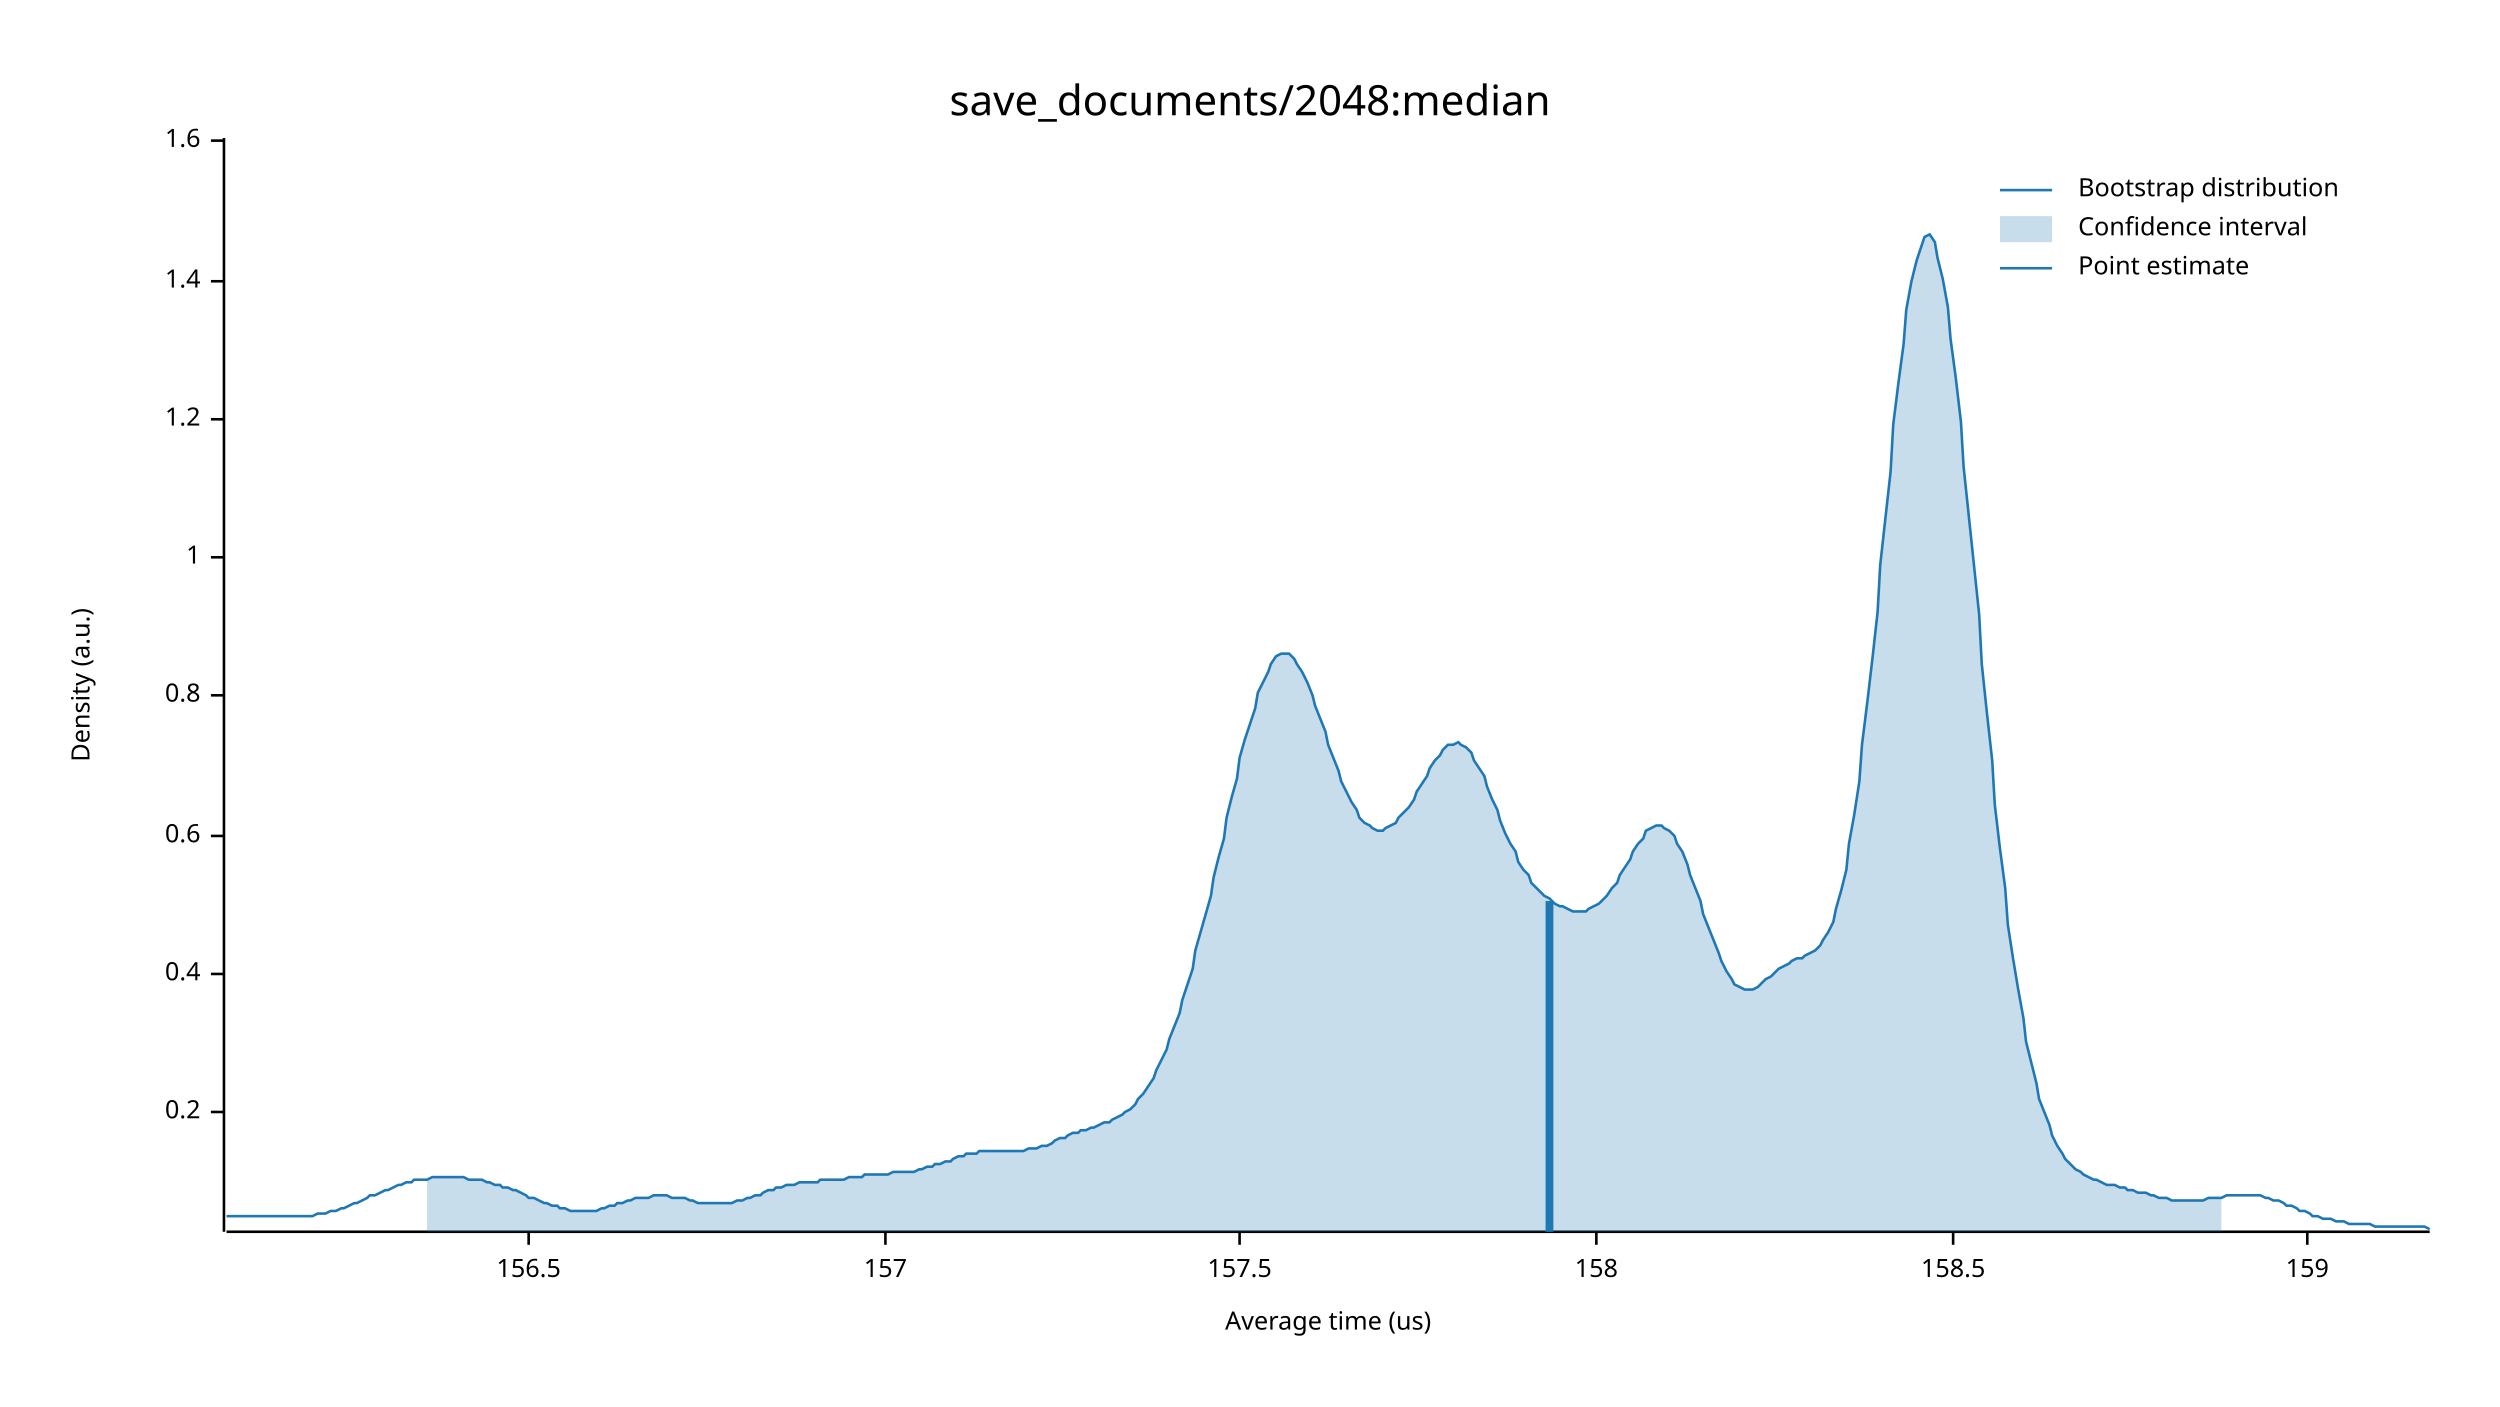
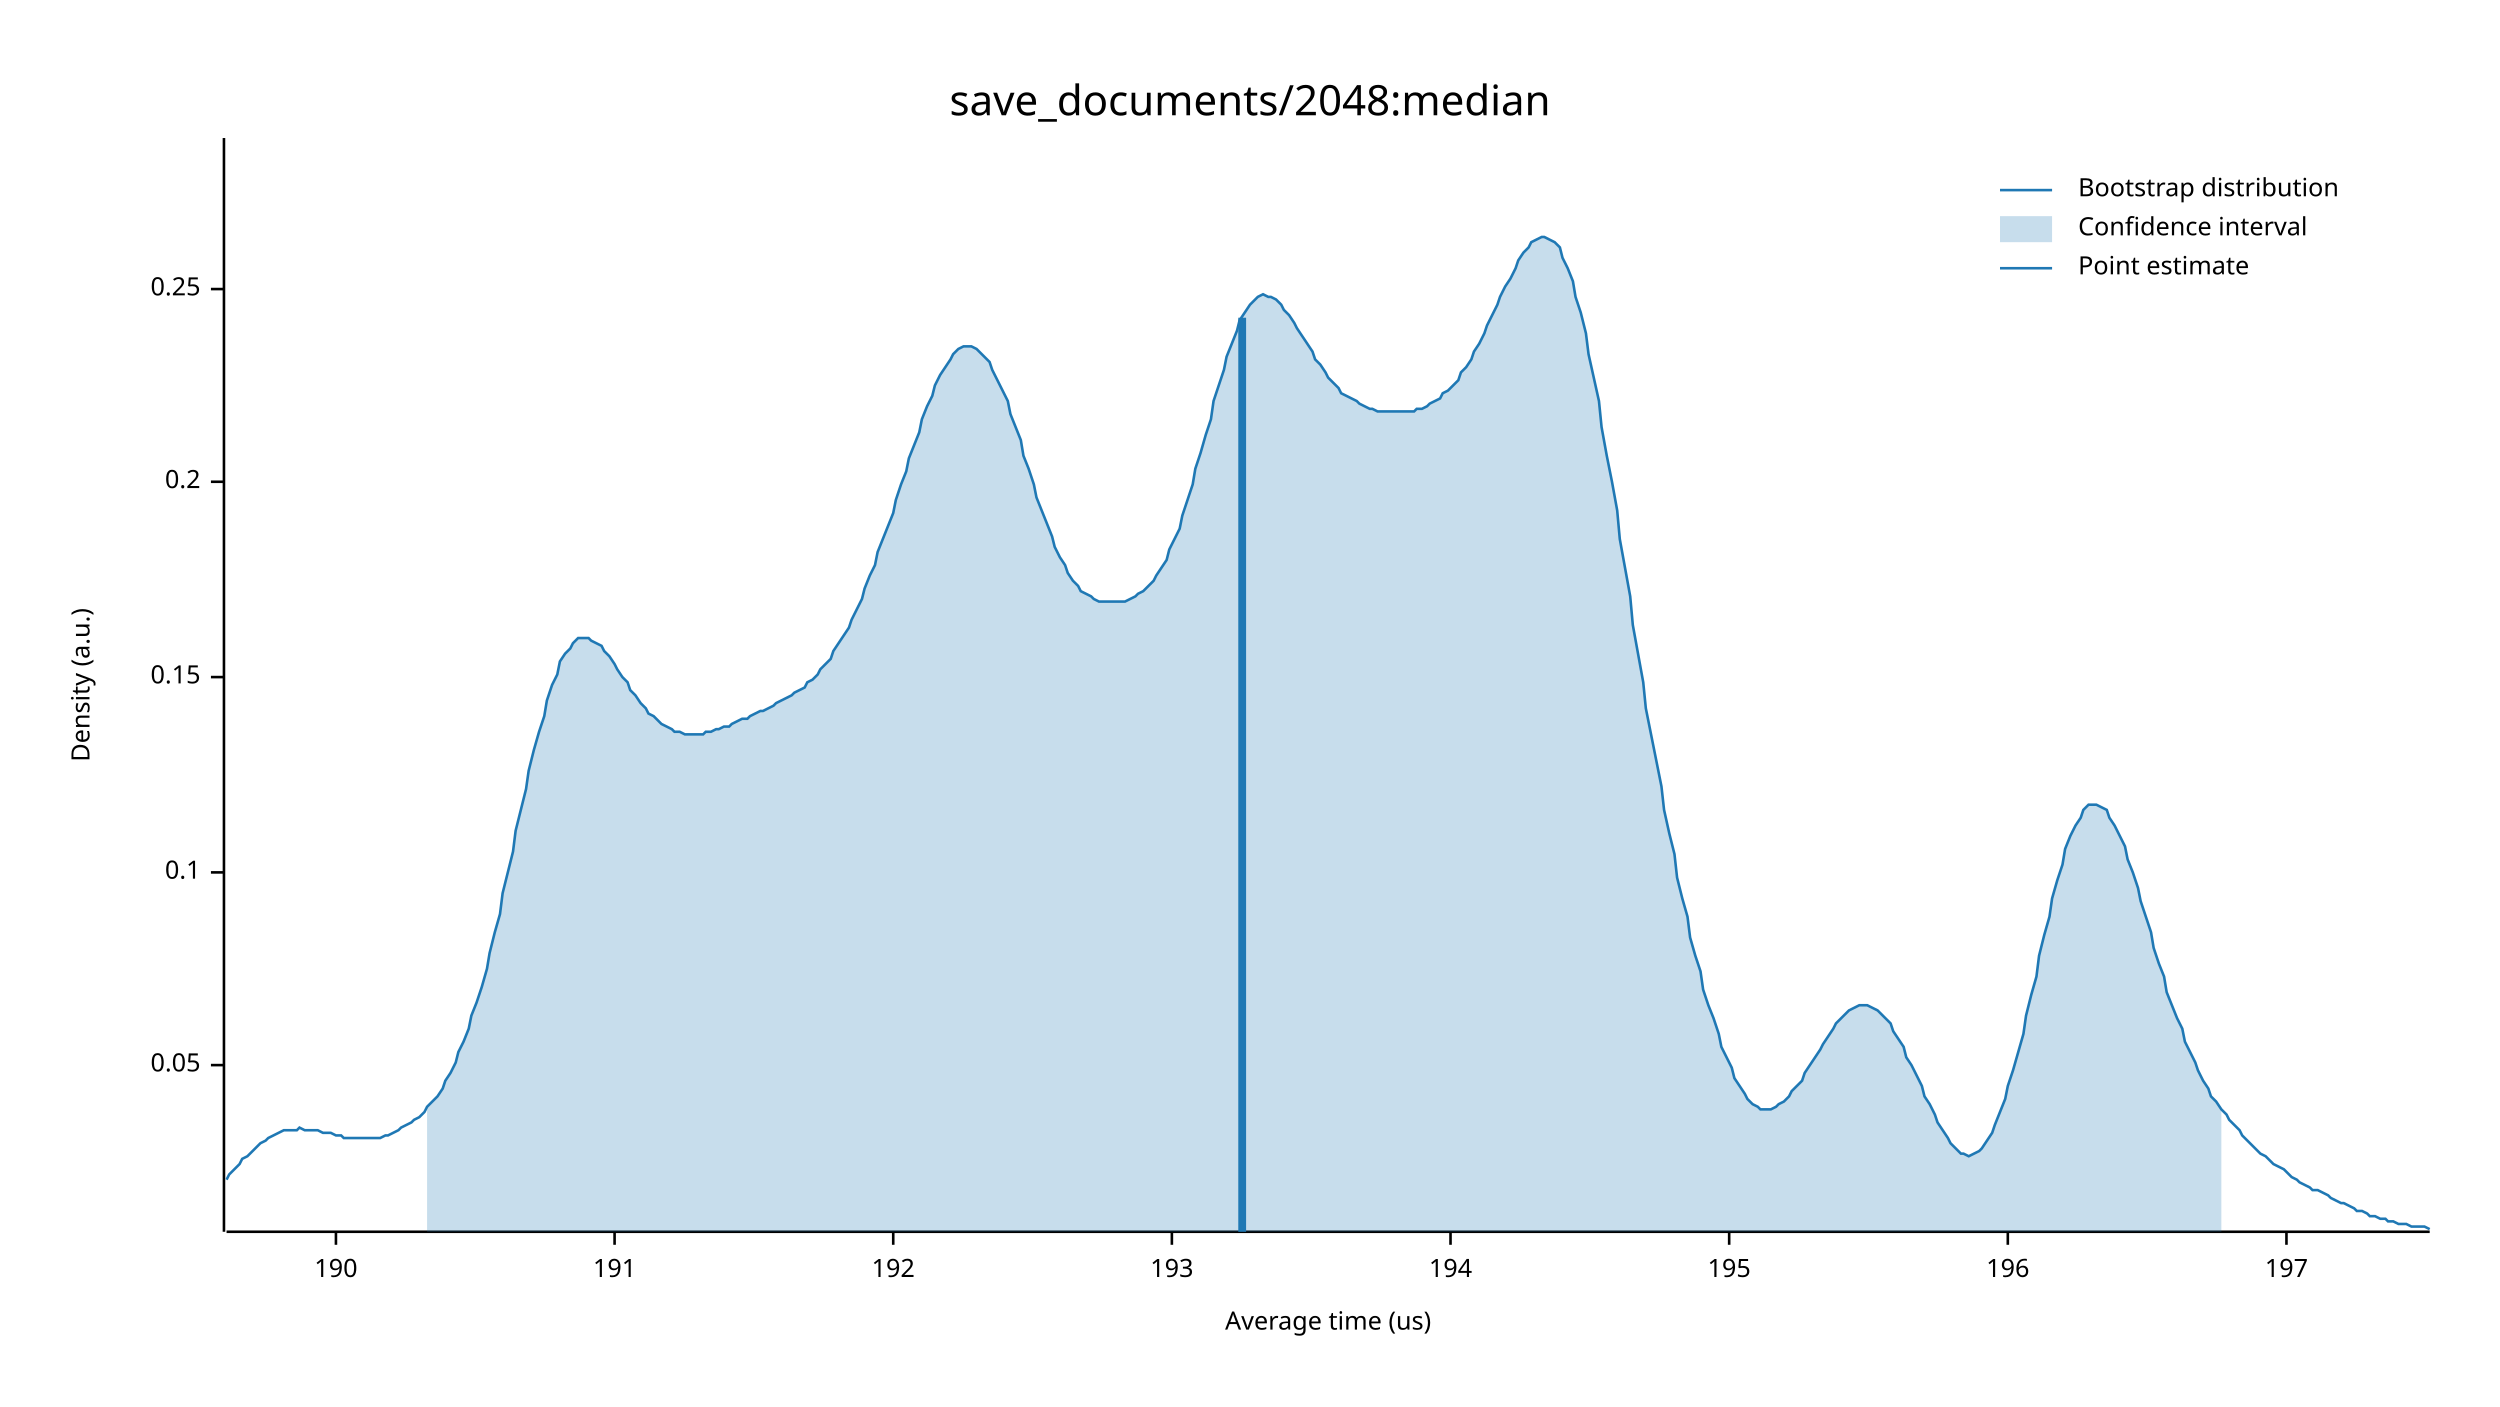
<svg xmlns="http://www.w3.org/2000/svg" width="960" height="540" viewBox="0 0 960 540">
  <text x="480" y="32" dy="0.76em" text-anchor="middle" font-family="sans-serif" font-size="16.129" opacity="1" fill="#000000">
save_documents/2048:median
</text>
  <text x="27" y="263" dy="0.76em" text-anchor="middle" font-family="sans-serif" font-size="9.677" opacity="1" fill="#000000" transform="rotate(270, 27, 263)">
Density (a.u.)
</text>
  <text x="510" y="513" dy="-0.5ex" text-anchor="middle" font-family="sans-serif" font-size="9.677" opacity="1" fill="#000000">
Average time (us)
</text>
  <polyline fill="none" opacity="1" stroke="#000000" stroke-width="1" points="86,53 86,473 " />
-   <text x="77" y="427" dy="0.5ex" text-anchor="end" font-family="sans-serif" font-size="9.677" opacity="1" fill="#000000">
+   <text x="77" y="409" dy="0.5ex" text-anchor="end" font-family="sans-serif" font-size="9.677" opacity="1" fill="#000000">
+ 0.05
+ </text>
+   <polyline fill="none" opacity="1" stroke="#000000" stroke-width="1" points="81,409 86,409 " />
+   <text x="77" y="335" dy="0.5ex" text-anchor="end" font-family="sans-serif" font-size="9.677" opacity="1" fill="#000000">
+ 0.1
+ </text>
+   <polyline fill="none" opacity="1" stroke="#000000" stroke-width="1" points="81,335 86,335 " />
+   <text x="77" y="260" dy="0.5ex" text-anchor="end" font-family="sans-serif" font-size="9.677" opacity="1" fill="#000000">
+ 0.15
+ </text>
+   <polyline fill="none" opacity="1" stroke="#000000" stroke-width="1" points="81,260 86,260 " />
+   <text x="77" y="185" dy="0.5ex" text-anchor="end" font-family="sans-serif" font-size="9.677" opacity="1" fill="#000000">
0.2
</text>
-   <polyline fill="none" opacity="1" stroke="#000000" stroke-width="1" points="81,427 86,427 " />
-   <text x="77" y="374" dy="0.5ex" text-anchor="end" font-family="sans-serif" font-size="9.677" opacity="1" fill="#000000">
- 0.4
+   <polyline fill="none" opacity="1" stroke="#000000" stroke-width="1" points="81,185 86,185 " />
+   <text x="77" y="111" dy="0.5ex" text-anchor="end" font-family="sans-serif" font-size="9.677" opacity="1" fill="#000000">
+ 0.25
</text>
-   <polyline fill="none" opacity="1" stroke="#000000" stroke-width="1" points="81,374 86,374 " />
-   <text x="77" y="321" dy="0.5ex" text-anchor="end" font-family="sans-serif" font-size="9.677" opacity="1" fill="#000000">
- 0.6
+   <polyline fill="none" opacity="1" stroke="#000000" stroke-width="1" points="81,111 86,111 " />
+   <polyline fill="none" opacity="1" stroke="#000000" stroke-width="1" points="87,473 933,473 " />
+   <text x="129" y="483" dy="0.76em" text-anchor="middle" font-family="sans-serif" font-size="9.677" opacity="1" fill="#000000">
+ 190
</text>
-   <polyline fill="none" opacity="1" stroke="#000000" stroke-width="1" points="81,321 86,321 " />
-   <text x="77" y="267" dy="0.5ex" text-anchor="end" font-family="sans-serif" font-size="9.677" opacity="1" fill="#000000">
- 0.8
+   <polyline fill="none" opacity="1" stroke="#000000" stroke-width="1" points="129,473 129,478 " />
+   <text x="236" y="483" dy="0.76em" text-anchor="middle" font-family="sans-serif" font-size="9.677" opacity="1" fill="#000000">
+ 191
</text>
-   <polyline fill="none" opacity="1" stroke="#000000" stroke-width="1" points="81,267 86,267 " />
-   <text x="77" y="214" dy="0.5ex" text-anchor="end" font-family="sans-serif" font-size="9.677" opacity="1" fill="#000000">
- 1
+   <polyline fill="none" opacity="1" stroke="#000000" stroke-width="1" points="236,473 236,478 " />
+   <text x="343" y="483" dy="0.76em" text-anchor="middle" font-family="sans-serif" font-size="9.677" opacity="1" fill="#000000">
+ 192
</text>
-   <polyline fill="none" opacity="1" stroke="#000000" stroke-width="1" points="81,214 86,214 " />
-   <text x="77" y="161" dy="0.5ex" text-anchor="end" font-family="sans-serif" font-size="9.677" opacity="1" fill="#000000">
- 1.2
+   <polyline fill="none" opacity="1" stroke="#000000" stroke-width="1" points="343,473 343,478 " />
+   <text x="450" y="483" dy="0.76em" text-anchor="middle" font-family="sans-serif" font-size="9.677" opacity="1" fill="#000000">
+ 193
</text>
-   <polyline fill="none" opacity="1" stroke="#000000" stroke-width="1" points="81,161 86,161 " />
-   <text x="77" y="108" dy="0.5ex" text-anchor="end" font-family="sans-serif" font-size="9.677" opacity="1" fill="#000000">
- 1.4
+   <polyline fill="none" opacity="1" stroke="#000000" stroke-width="1" points="450,473 450,478 " />
+   <text x="557" y="483" dy="0.76em" text-anchor="middle" font-family="sans-serif" font-size="9.677" opacity="1" fill="#000000">
+ 194
</text>
-   <polyline fill="none" opacity="1" stroke="#000000" stroke-width="1" points="81,108 86,108 " />
-   <text x="77" y="54" dy="0.5ex" text-anchor="end" font-family="sans-serif" font-size="9.677" opacity="1" fill="#000000">
- 1.6
+   <polyline fill="none" opacity="1" stroke="#000000" stroke-width="1" points="557,473 557,478 " />
+   <text x="664" y="483" dy="0.76em" text-anchor="middle" font-family="sans-serif" font-size="9.677" opacity="1" fill="#000000">
+ 195
</text>
-   <polyline fill="none" opacity="1" stroke="#000000" stroke-width="1" points="81,54 86,54 " />
-   <polyline fill="none" opacity="1" stroke="#000000" stroke-width="1" points="87,473 933,473 " />
-   <text x="203" y="483" dy="0.76em" text-anchor="middle" font-family="sans-serif" font-size="9.677" opacity="1" fill="#000000">
- 156.5
+   <polyline fill="none" opacity="1" stroke="#000000" stroke-width="1" points="664,473 664,478 " />
+   <text x="771" y="483" dy="0.76em" text-anchor="middle" font-family="sans-serif" font-size="9.677" opacity="1" fill="#000000">
+ 196
</text>
-   <polyline fill="none" opacity="1" stroke="#000000" stroke-width="1" points="203,473 203,478 " />
-   <text x="340" y="483" dy="0.76em" text-anchor="middle" font-family="sans-serif" font-size="9.677" opacity="1" fill="#000000">
- 157
+   <polyline fill="none" opacity="1" stroke="#000000" stroke-width="1" points="771,473 771,478 " />
+   <text x="878" y="483" dy="0.76em" text-anchor="middle" font-family="sans-serif" font-size="9.677" opacity="1" fill="#000000">
+ 197
</text>
-   <polyline fill="none" opacity="1" stroke="#000000" stroke-width="1" points="340,473 340,478 " />
-   <text x="476" y="483" dy="0.76em" text-anchor="middle" font-family="sans-serif" font-size="9.677" opacity="1" fill="#000000">
- 157.5
- </text>
-   <polyline fill="none" opacity="1" stroke="#000000" stroke-width="1" points="476,473 476,478 " />
-   <text x="613" y="483" dy="0.76em" text-anchor="middle" font-family="sans-serif" font-size="9.677" opacity="1" fill="#000000">
- 158
- </text>
-   <polyline fill="none" opacity="1" stroke="#000000" stroke-width="1" points="613,473 613,478 " />
-   <text x="750" y="483" dy="0.76em" text-anchor="middle" font-family="sans-serif" font-size="9.677" opacity="1" fill="#000000">
- 158.5
- </text>
-   <polyline fill="none" opacity="1" stroke="#000000" stroke-width="1" points="750,473 750,478 " />
-   <text x="886" y="483" dy="0.76em" text-anchor="middle" font-family="sans-serif" font-size="9.677" opacity="1" fill="#000000">
- 159
- </text>
-   <polyline fill="none" opacity="1" stroke="#000000" stroke-width="1" points="886,473 886,478 " />
-   <polyline fill="none" opacity="1" stroke="#1F78B4" stroke-width="1" points="87,467 88,467 90,467 92,467 93,467 95,467 97,467 98,467 100,467 102,467 103,467 105,467 107,467 109,467 110,467 112,467 114,467 115,467 117,467 119,467 120,467 122,466 124,466 125,466 127,465 129,465 131,464 132,464 134,463 136,462 137,462 139,461 141,460 142,459 144,459 146,458 148,457 149,457 151,456 153,455 154,455 156,454 158,454 159,453 161,453 163,453 164,453 166,452 168,452 170,452 171,452 173,452 175,452 176,452 178,452 180,453 181,453 183,453 185,453 187,454 188,454 190,455 192,455 193,456 195,456 197,457 198,457 200,458 202,459 203,460 205,460 207,461 209,462 210,462 212,463 214,463 215,464 217,464 219,465 220,465 222,465 224,465 226,465 227,465 229,465 231,464 232,464 234,463 236,463 237,462 239,462 241,461 242,461 244,460 246,460 248,460 249,460 251,459 253,459 254,459 256,459 258,460 259,460 261,460 263,460 265,461 266,461 268,462 270,462 271,462 273,462 275,462 276,462 278,462 280,462 281,462 283,461 285,461 287,460 288,460 290,459 292,459 293,458 295,457 297,457 298,456 300,456 302,455 304,455 305,455 307,454 309,454 310,454 312,454 314,454 315,453 317,453 319,453 320,453 322,453 324,453 326,452 327,452 329,452 331,452 332,451 334,451 336,451 337,451 339,451 341,451 343,450 344,450 346,450 348,450 349,450 351,450 353,449 354,449 356,448 358,448 359,447 361,447 363,446 365,446 366,445 368,444 370,444 371,443 373,443 375,443 376,442 378,442 380,442 381,442 383,442 385,442 387,442 388,442 390,442 392,442 393,442 395,441 397,441 398,441 400,440 402,440 404,439 405,438 407,437 409,437 410,436 412,435 414,435 415,434 417,434 419,433 420,433 422,432 424,431 426,431 427,430 429,429 431,428 432,427 434,426 436,424 437,422 439,420 441,417 443,414 444,411 446,407 448,403 449,399 451,394 453,389 454,384 456,378 458,372 459,365 461,358 463,351 465,344 466,337 468,329 470,322 471,314 473,306 475,299 476,291 478,284 480,278 482,272 483,266 485,262 487,258 488,255 490,252 492,251 493,251 495,251 497,253 498,255 500,258 502,262 504,267 505,271 507,276 509,281 510,286 512,291 514,296 515,300 517,304 519,308 521,311 522,314 524,316 526,317 527,318 529,319 531,319 532,318 534,317 536,316 537,314 539,312 541,310 543,307 544,304 546,301 548,298 549,295 551,292 553,290 554,288 556,286 558,286 560,285 561,286 563,287 565,289 566,292 568,295 570,298 571,302 573,307 575,311 576,315 578,320 580,324 582,327 583,331 585,334 587,336 588,339 590,341 592,343 593,344 595,345 597,347 599,348 600,348 602,349 604,350 605,350 607,350 609,350 610,349 612,348 614,347 615,346 617,344 619,341 621,339 622,336 624,333 626,330 627,327 629,324 631,322 632,319 634,318 636,317 638,317 639,318 641,319 643,321 644,324 646,327 648,332 649,336 651,341 653,346 654,351 656,356 658,361 660,366 661,369 663,373 665,376 666,378 668,379 670,380 671,380 673,380 675,379 676,378 678,376 680,375 682,373 683,372 685,371 687,370 688,369 690,368 692,368 693,367 695,366 697,365 699,363 700,361 702,358 704,354 705,349 707,342 709,334 710,324 712,313 714,300 715,286 717,270 719,253 721,235 722,217 724,199 726,181 727,163 729,147 731,132 732,119 734,108 736,100 738,94 739,91 741,90 743,93 744,99 746,107 748,118 749,130 751,145 753,162 754,179 756,198 758,217 760,236 761,255 763,274 765,292 766,309 768,326 770,341 771,355 773,368 775,380 777,391 778,400 780,408 782,416 783,422 785,427 787,432 788,436 790,440 792,443 793,445 795,447 797,449 799,450 800,451 802,452 804,453 805,453 807,454 809,455 810,455 812,455 814,456 816,456 817,457 819,457 821,458 822,458 824,458 826,459 827,459 829,460 831,460 832,460 834,461 836,461 838,461 839,461 841,461 843,461 844,461 846,461 848,460 849,460 851,460 853,460 855,459 856,459 858,459 860,459 861,459 863,459 865,459 866,459 868,459 870,460 871,460 873,461 875,461 877,462 878,463 880,463 882,464 883,465 885,465 887,466 888,467 890,467 892,468 894,468 895,468 897,469 899,469 900,469 902,470 904,470 905,470 907,470 909,470 910,470 912,471 914,471 916,471 917,471 919,471 921,471 922,471 924,471 926,471 927,471 929,471 931,471 933,472 " />
-   <polygon opacity="0.25" fill="#1F78B4" points="164,453 166,452 168,452 170,452 171,452 173,452 175,452 176,452 178,452 180,453 181,453 183,453 185,453 187,454 188,454 190,455 192,455 193,456 195,456 197,457 198,457 200,458 202,459 203,460 205,460 207,461 209,462 210,462 212,463 214,463 215,464 217,464 219,465 220,465 222,465 224,465 226,465 227,465 229,465 231,464 232,464 234,463 236,463 237,462 239,462 241,461 242,461 244,460 246,460 248,460 249,460 251,459 253,459 254,459 256,459 258,460 259,460 261,460 263,460 265,461 266,461 268,462 270,462 271,462 273,462 275,462 276,462 278,462 280,462 281,462 283,461 285,461 287,460 288,460 290,459 292,459 293,458 295,457 297,457 298,456 300,456 302,455 304,455 305,455 307,454 309,454 310,454 312,454 314,454 315,453 317,453 319,453 320,453 322,453 324,453 326,452 327,452 329,452 331,452 332,451 334,451 336,451 337,451 339,451 341,451 343,450 344,450 346,450 348,450 349,450 351,450 353,449 354,449 356,448 358,448 359,447 361,447 363,446 365,446 366,445 368,444 370,444 371,443 373,443 375,443 376,442 378,442 380,442 381,442 383,442 385,442 387,442 388,442 390,442 392,442 393,442 395,441 397,441 398,441 400,440 402,440 404,439 405,438 407,437 409,437 410,436 412,435 414,435 415,434 417,434 419,433 420,433 422,432 424,431 426,431 427,430 429,429 431,428 432,427 434,426 436,424 437,422 439,420 441,417 443,414 444,411 446,407 448,403 449,399 451,394 453,389 454,384 456,378 458,372 459,365 461,358 463,351 465,344 466,337 468,329 470,322 471,314 473,306 475,299 476,291 478,284 480,278 482,272 483,266 485,262 487,258 488,255 490,252 492,251 493,251 495,251 497,253 498,255 500,258 502,262 504,267 505,271 507,276 509,281 510,286 512,291 514,296 515,300 517,304 519,308 521,311 522,314 524,316 526,317 527,318 529,319 531,319 532,318 534,317 536,316 537,314 539,312 541,310 543,307 544,304 546,301 548,298 549,295 551,292 553,290 554,288 556,286 558,286 560,285 561,286 563,287 565,289 566,292 568,295 570,298 571,302 573,307 575,311 576,315 578,320 580,324 582,327 583,331 585,334 587,336 588,339 590,341 592,343 593,344 595,345 597,347 599,348 600,348 602,349 604,350 605,350 607,350 609,350 610,349 612,348 614,347 615,346 617,344 619,341 621,339 622,336 624,333 626,330 627,327 629,324 631,322 632,319 634,318 636,317 638,317 639,318 641,319 643,321 644,324 646,327 648,332 649,336 651,341 653,346 654,351 656,356 658,361 660,366 661,369 663,373 665,376 666,378 668,379 670,380 671,380 673,380 675,379 676,378 678,376 680,375 682,373 683,372 685,371 687,370 688,369 690,368 692,368 693,367 695,366 697,365 699,363 700,361 702,358 704,354 705,349 707,342 709,334 710,324 712,313 714,300 715,286 717,270 719,253 721,235 722,217 724,199 726,181 727,163 729,147 731,132 732,119 734,108 736,100 738,94 739,91 741,90 743,93 744,99 746,107 748,118 749,130 751,145 753,162 754,179 756,198 758,217 760,236 761,255 763,274 765,292 766,309 768,326 770,341 771,355 773,368 775,380 777,391 778,400 780,408 782,416 783,422 785,427 787,432 788,436 790,440 792,443 793,445 795,447 797,449 799,450 800,451 802,452 804,453 805,453 807,454 809,455 810,455 812,455 814,456 816,456 817,457 819,457 821,458 822,458 824,458 826,459 827,459 829,460 831,460 832,460 834,461 836,461 838,461 839,461 841,461 843,461 844,461 846,461 848,460 849,460 851,460 853,460 853,473 164,473 " />
-   <polyline fill="none" opacity="1" stroke="#1F78B4" stroke-width="3" points="595,473 595,346 " />
+   <polyline fill="none" opacity="1" stroke="#000000" stroke-width="1" points="878,473 878,478 " />
+   <polyline fill="none" opacity="1" stroke="#1F78B4" stroke-width="1" points="87,453 88,451 90,449 92,447 93,445 95,444 97,442 98,441 100,439 102,438 103,437 105,436 107,435 109,434 110,434 112,434 114,434 115,433 117,434 119,434 120,434 122,434 124,435 125,435 127,435 129,436 131,436 132,437 134,437 136,437 137,437 139,437 141,437 142,437 144,437 146,437 148,436 149,436 151,435 153,434 154,433 156,432 158,431 159,430 161,429 163,427 164,425 166,423 168,421 170,418 171,415 173,412 175,408 176,404 178,400 180,395 181,390 183,385 185,379 187,372 188,366 190,358 192,351 193,343 195,335 197,327 198,319 200,311 202,303 203,296 205,288 207,281 209,275 210,269 212,263 214,259 215,254 217,251 219,249 220,247 222,245 224,245 226,245 227,246 229,247 231,248 232,250 234,252 236,255 237,257 239,260 241,262 242,265 244,267 246,270 248,272 249,274 251,275 253,277 254,278 256,279 258,280 259,281 261,281 263,282 265,282 266,282 268,282 270,282 271,281 273,281 275,280 276,280 278,279 280,279 281,278 283,277 285,276 287,276 288,275 290,274 292,273 293,273 295,272 297,271 298,270 300,269 302,268 304,267 305,266 307,265 309,264 310,262 312,261 314,259 315,257 317,255 319,253 320,250 322,247 324,244 326,241 327,238 329,234 331,230 332,226 334,221 336,217 337,212 339,207 341,202 343,197 344,192 346,186 348,181 349,176 351,171 353,166 354,161 356,156 358,152 359,148 361,144 363,141 365,138 366,136 368,134 370,133 371,133 373,133 375,134 376,135 378,137 380,139 381,142 383,146 385,150 387,154 388,159 390,164 392,169 393,175 395,180 397,186 398,191 400,196 402,201 404,206 405,210 407,214 409,217 410,220 412,223 414,225 415,227 417,228 419,229 420,230 422,231 424,231 426,231 427,231 429,231 431,231 432,231 434,230 436,229 437,228 439,227 441,225 443,223 444,221 446,218 448,215 449,211 451,207 453,203 454,198 456,192 458,186 459,180 461,174 463,167 465,161 466,154 468,148 470,142 471,137 473,132 475,127 476,123 478,120 480,117 482,115 483,114 485,113 487,114 488,114 490,115 492,117 493,119 495,121 497,124 498,126 500,129 502,132 504,135 505,138 507,140 509,143 510,145 512,147 514,149 515,151 517,152 519,153 521,154 522,155 524,156 526,157 527,157 529,158 531,158 532,158 534,158 536,158 537,158 539,158 541,158 543,158 544,157 546,157 548,156 549,155 551,154 553,153 554,151 556,150 558,148 560,146 561,143 563,141 565,138 566,135 568,132 570,128 571,125 573,121 575,117 576,114 578,110 580,107 582,103 583,100 585,97 587,95 588,93 590,92 592,91 593,91 595,92 597,93 599,95 600,99 602,103 604,108 605,114 607,120 609,128 610,136 612,145 614,154 615,164 617,175 619,185 621,196 622,207 624,218 626,229 627,240 629,251 631,262 632,272 634,282 636,292 638,302 639,311 641,320 643,328 644,337 646,345 648,352 649,360 651,367 653,373 654,380 656,386 658,391 660,397 661,402 663,406 665,410 666,414 668,417 670,420 671,422 673,424 675,425 676,426 678,426 680,426 682,425 683,424 685,423 687,421 688,419 690,417 692,415 693,412 695,409 697,406 699,403 700,401 702,398 704,395 705,393 707,391 709,389 710,388 712,387 714,386 715,386 717,386 719,387 721,388 722,389 724,391 726,393 727,396 729,399 731,402 732,406 734,409 736,413 738,417 739,421 741,424 743,428 744,431 746,434 748,437 749,439 751,441 753,443 754,443 756,444 758,443 760,442 761,441 763,438 765,435 766,432 768,427 770,422 771,417 773,411 775,404 777,397 778,390 780,382 782,375 783,367 785,359 787,352 788,345 790,338 792,332 793,326 795,321 797,317 799,314 800,311 802,309 804,309 805,309 807,310 809,311 810,314 812,317 814,321 816,325 817,330 819,335 821,341 822,346 824,352 826,358 827,364 829,370 831,375 832,381 834,386 836,391 838,395 839,400 841,404 843,408 844,411 846,415 848,418 849,421 851,423 853,426 855,428 856,430 858,432 860,434 861,436 863,438 865,440 866,441 868,443 870,444 871,445 873,447 875,448 877,449 878,450 880,452 882,453 883,454 885,455 887,456 888,457 890,457 892,458 894,459 895,460 897,461 899,462 900,462 902,463 904,464 905,465 907,465 909,466 910,467 912,467 914,468 916,468 917,469 919,469 921,470 922,470 924,470 926,471 927,471 929,471 931,471 933,472 " />
+   <polygon opacity="0.25" fill="#1F78B4" points="164,425 166,423 168,421 170,418 171,415 173,412 175,408 176,404 178,400 180,395 181,390 183,385 185,379 187,372 188,366 190,358 192,351 193,343 195,335 197,327 198,319 200,311 202,303 203,296 205,288 207,281 209,275 210,269 212,263 214,259 215,254 217,251 219,249 220,247 222,245 224,245 226,245 227,246 229,247 231,248 232,250 234,252 236,255 237,257 239,260 241,262 242,265 244,267 246,270 248,272 249,274 251,275 253,277 254,278 256,279 258,280 259,281 261,281 263,282 265,282 266,282 268,282 270,282 271,281 273,281 275,280 276,280 278,279 280,279 281,278 283,277 285,276 287,276 288,275 290,274 292,273 293,273 295,272 297,271 298,270 300,269 302,268 304,267 305,266 307,265 309,264 310,262 312,261 314,259 315,257 317,255 319,253 320,250 322,247 324,244 326,241 327,238 329,234 331,230 332,226 334,221 336,217 337,212 339,207 341,202 343,197 344,192 346,186 348,181 349,176 351,171 353,166 354,161 356,156 358,152 359,148 361,144 363,141 365,138 366,136 368,134 370,133 371,133 373,133 375,134 376,135 378,137 380,139 381,142 383,146 385,150 387,154 388,159 390,164 392,169 393,175 395,180 397,186 398,191 400,196 402,201 404,206 405,210 407,214 409,217 410,220 412,223 414,225 415,227 417,228 419,229 420,230 422,231 424,231 426,231 427,231 429,231 431,231 432,231 434,230 436,229 437,228 439,227 441,225 443,223 444,221 446,218 448,215 449,211 451,207 453,203 454,198 456,192 458,186 459,180 461,174 463,167 465,161 466,154 468,148 470,142 471,137 473,132 475,127 476,123 478,120 480,117 482,115 483,114 485,113 487,114 488,114 490,115 492,117 493,119 495,121 497,124 498,126 500,129 502,132 504,135 505,138 507,140 509,143 510,145 512,147 514,149 515,151 517,152 519,153 521,154 522,155 524,156 526,157 527,157 529,158 531,158 532,158 534,158 536,158 537,158 539,158 541,158 543,158 544,157 546,157 548,156 549,155 551,154 553,153 554,151 556,150 558,148 560,146 561,143 563,141 565,138 566,135 568,132 570,128 571,125 573,121 575,117 576,114 578,110 580,107 582,103 583,100 585,97 587,95 588,93 590,92 592,91 593,91 595,92 597,93 599,95 600,99 602,103 604,108 605,114 607,120 609,128 610,136 612,145 614,154 615,164 617,175 619,185 621,196 622,207 624,218 626,229 627,240 629,251 631,262 632,272 634,282 636,292 638,302 639,311 641,320 643,328 644,337 646,345 648,352 649,360 651,367 653,373 654,380 656,386 658,391 660,397 661,402 663,406 665,410 666,414 668,417 670,420 671,422 673,424 675,425 676,426 678,426 680,426 682,425 683,424 685,423 687,421 688,419 690,417 692,415 693,412 695,409 697,406 699,403 700,401 702,398 704,395 705,393 707,391 709,389 710,388 712,387 714,386 715,386 717,386 719,387 721,388 722,389 724,391 726,393 727,396 729,399 731,402 732,406 734,409 736,413 738,417 739,421 741,424 743,428 744,431 746,434 748,437 749,439 751,441 753,443 754,443 756,444 758,443 760,442 761,441 763,438 765,435 766,432 768,427 770,422 771,417 773,411 775,404 777,397 778,390 780,382 782,375 783,367 785,359 787,352 788,345 790,338 792,332 793,326 795,321 797,317 799,314 800,311 802,309 804,309 805,309 807,310 809,311 810,314 812,317 814,321 816,325 817,330 819,335 821,341 822,346 824,352 826,358 827,364 829,370 831,375 832,381 834,386 836,391 838,395 839,400 841,404 843,408 844,411 846,415 848,418 849,421 851,423 853,426 853,473 164,473 " />
+   <polyline fill="none" opacity="1" stroke="#1F78B4" stroke-width="3" points="477,473 477,122 " />
  <text x="798" y="68" dy="0.76em" text-anchor="start" font-family="sans-serif" font-size="9.677" opacity="1" fill="#000000">
Bootstrap distribution
</text>
  <text x="798" y="83" dy="0.76em" text-anchor="start" font-family="sans-serif" font-size="9.677" opacity="1" fill="#000000">
Confidence interval
</text>
  <text x="798" y="98" dy="0.76em" text-anchor="start" font-family="sans-serif" font-size="9.677" opacity="1" fill="#000000">
Point estimate
</text>
  <polyline fill="none" opacity="1" stroke="#1F78B4" stroke-width="1" points="768,73 788,73 " />
  <rect x="768" y="83" width="20" height="10" opacity="0.25" fill="#1F78B4" stroke="none" />
  <polyline fill="none" opacity="1" stroke="#1F78B4" stroke-width="1" points="768,103 788,103 " />
</svg>
